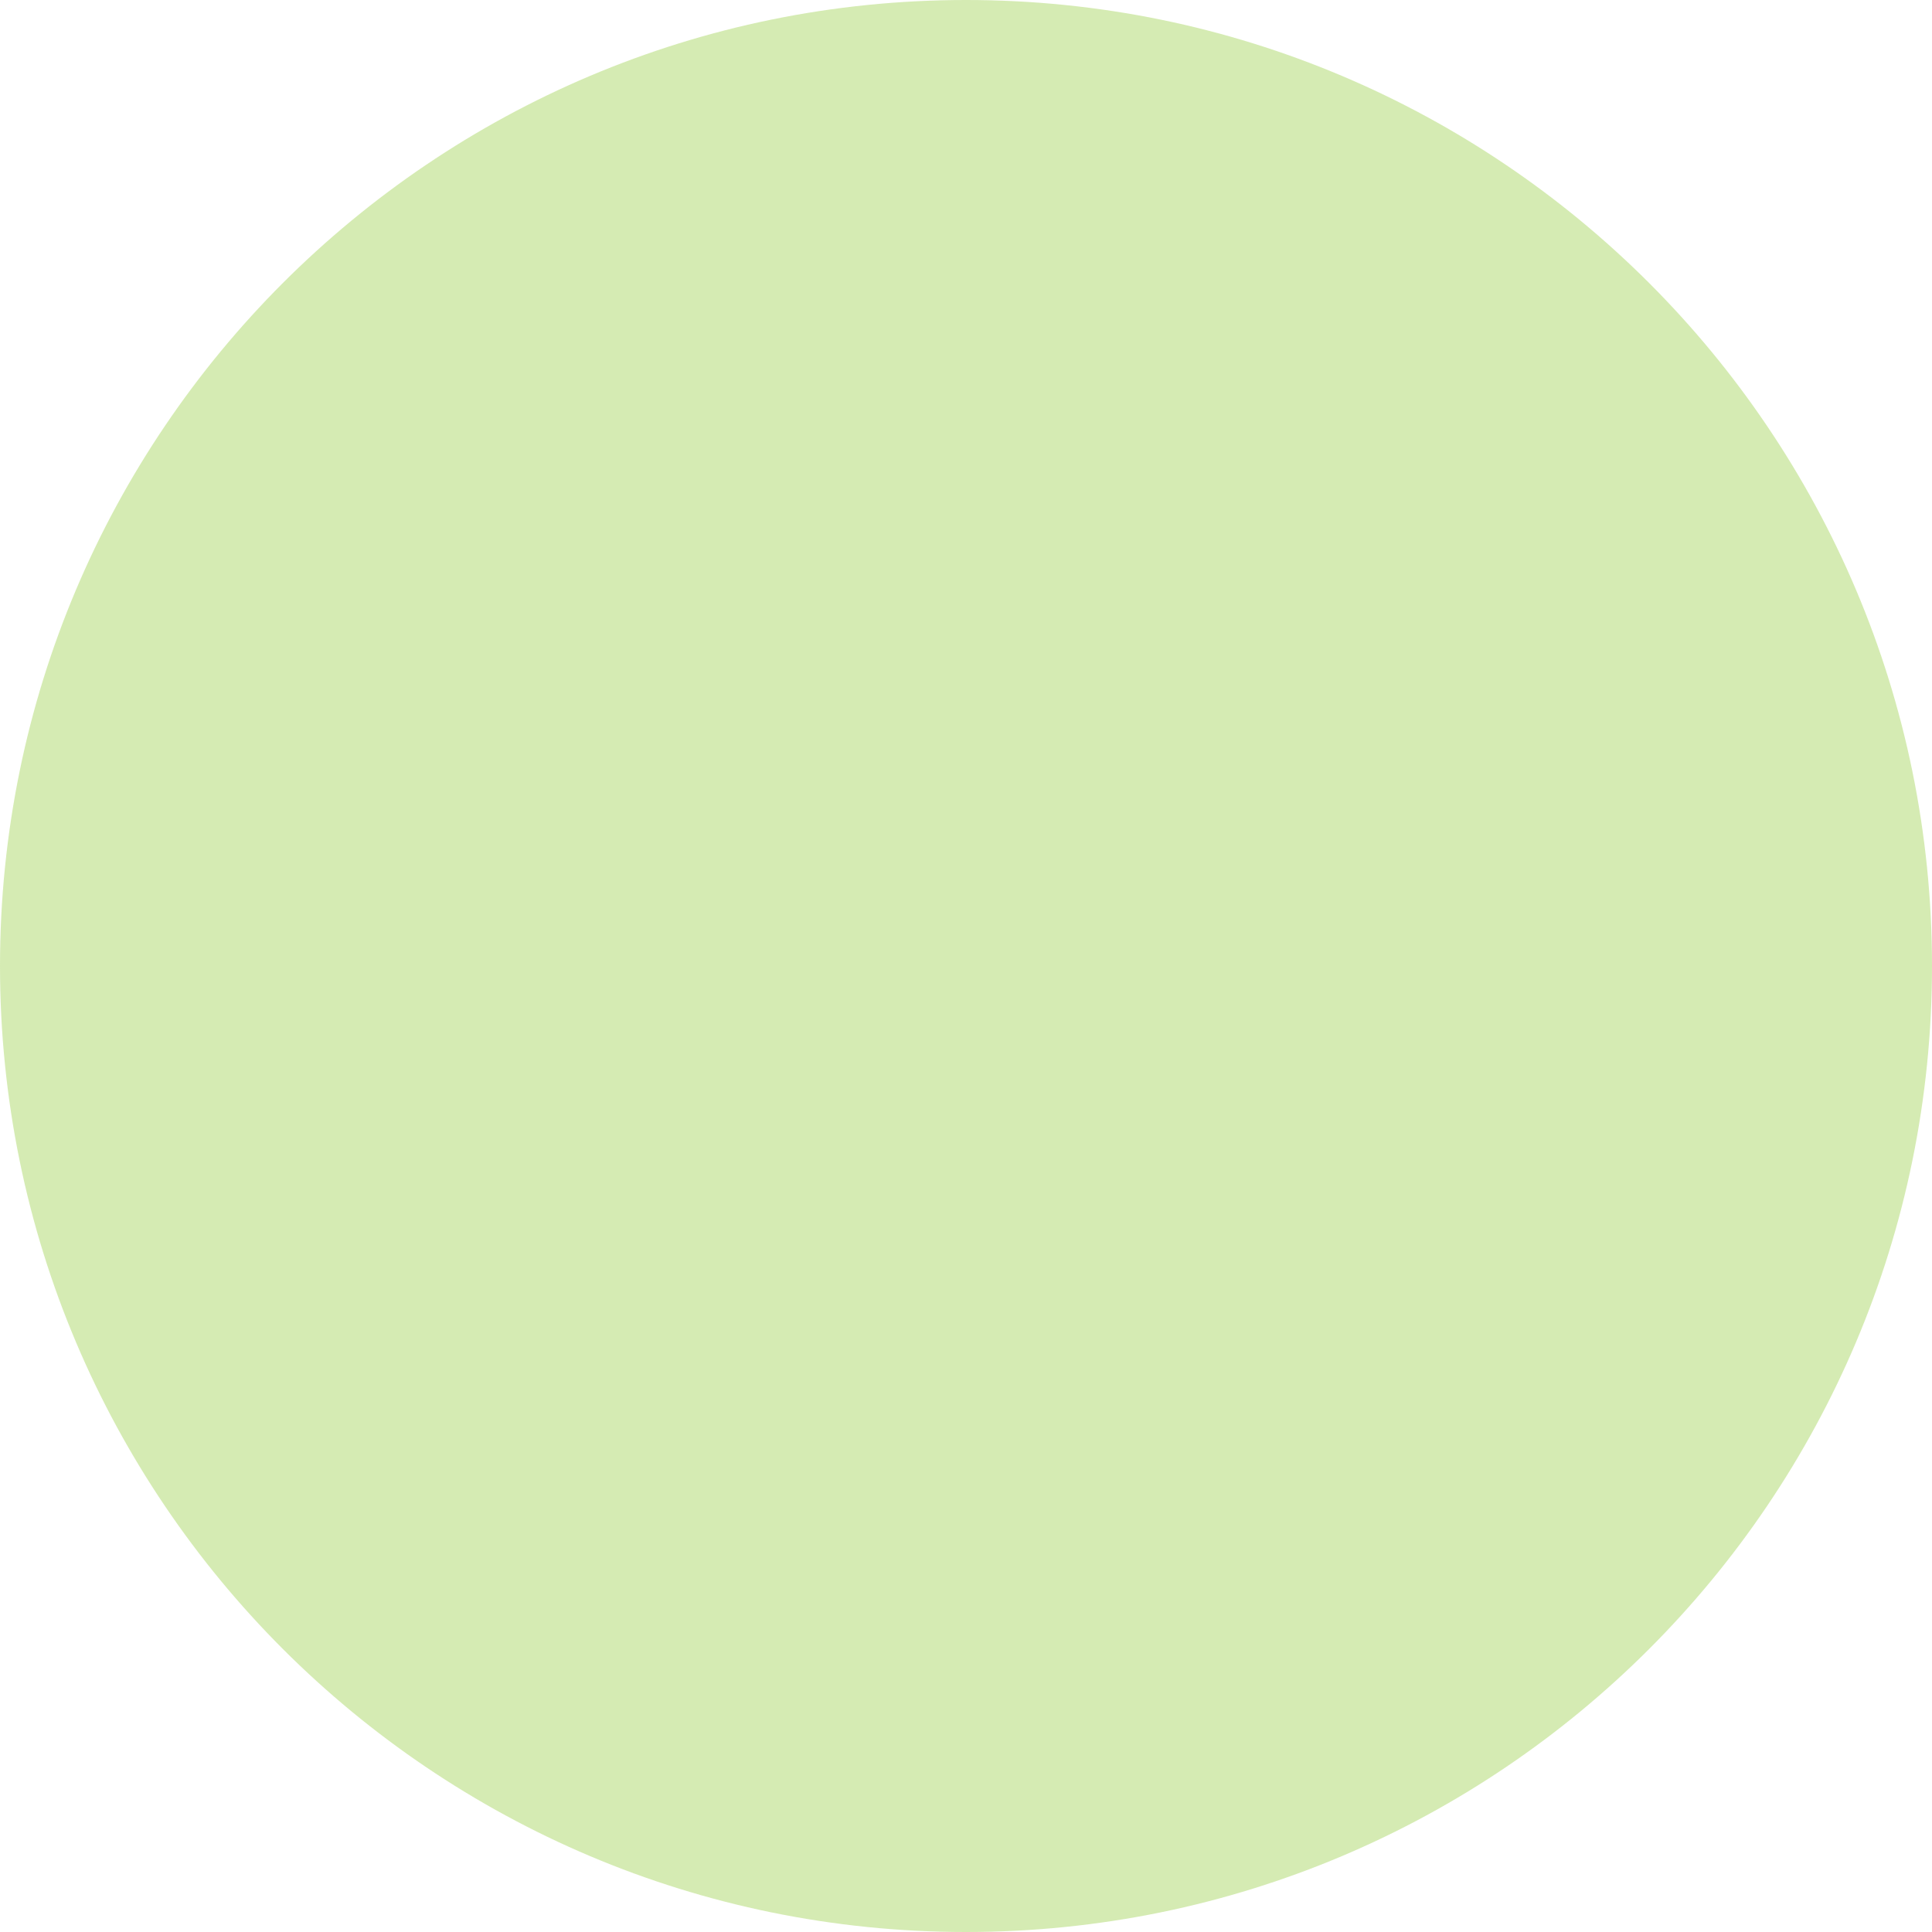
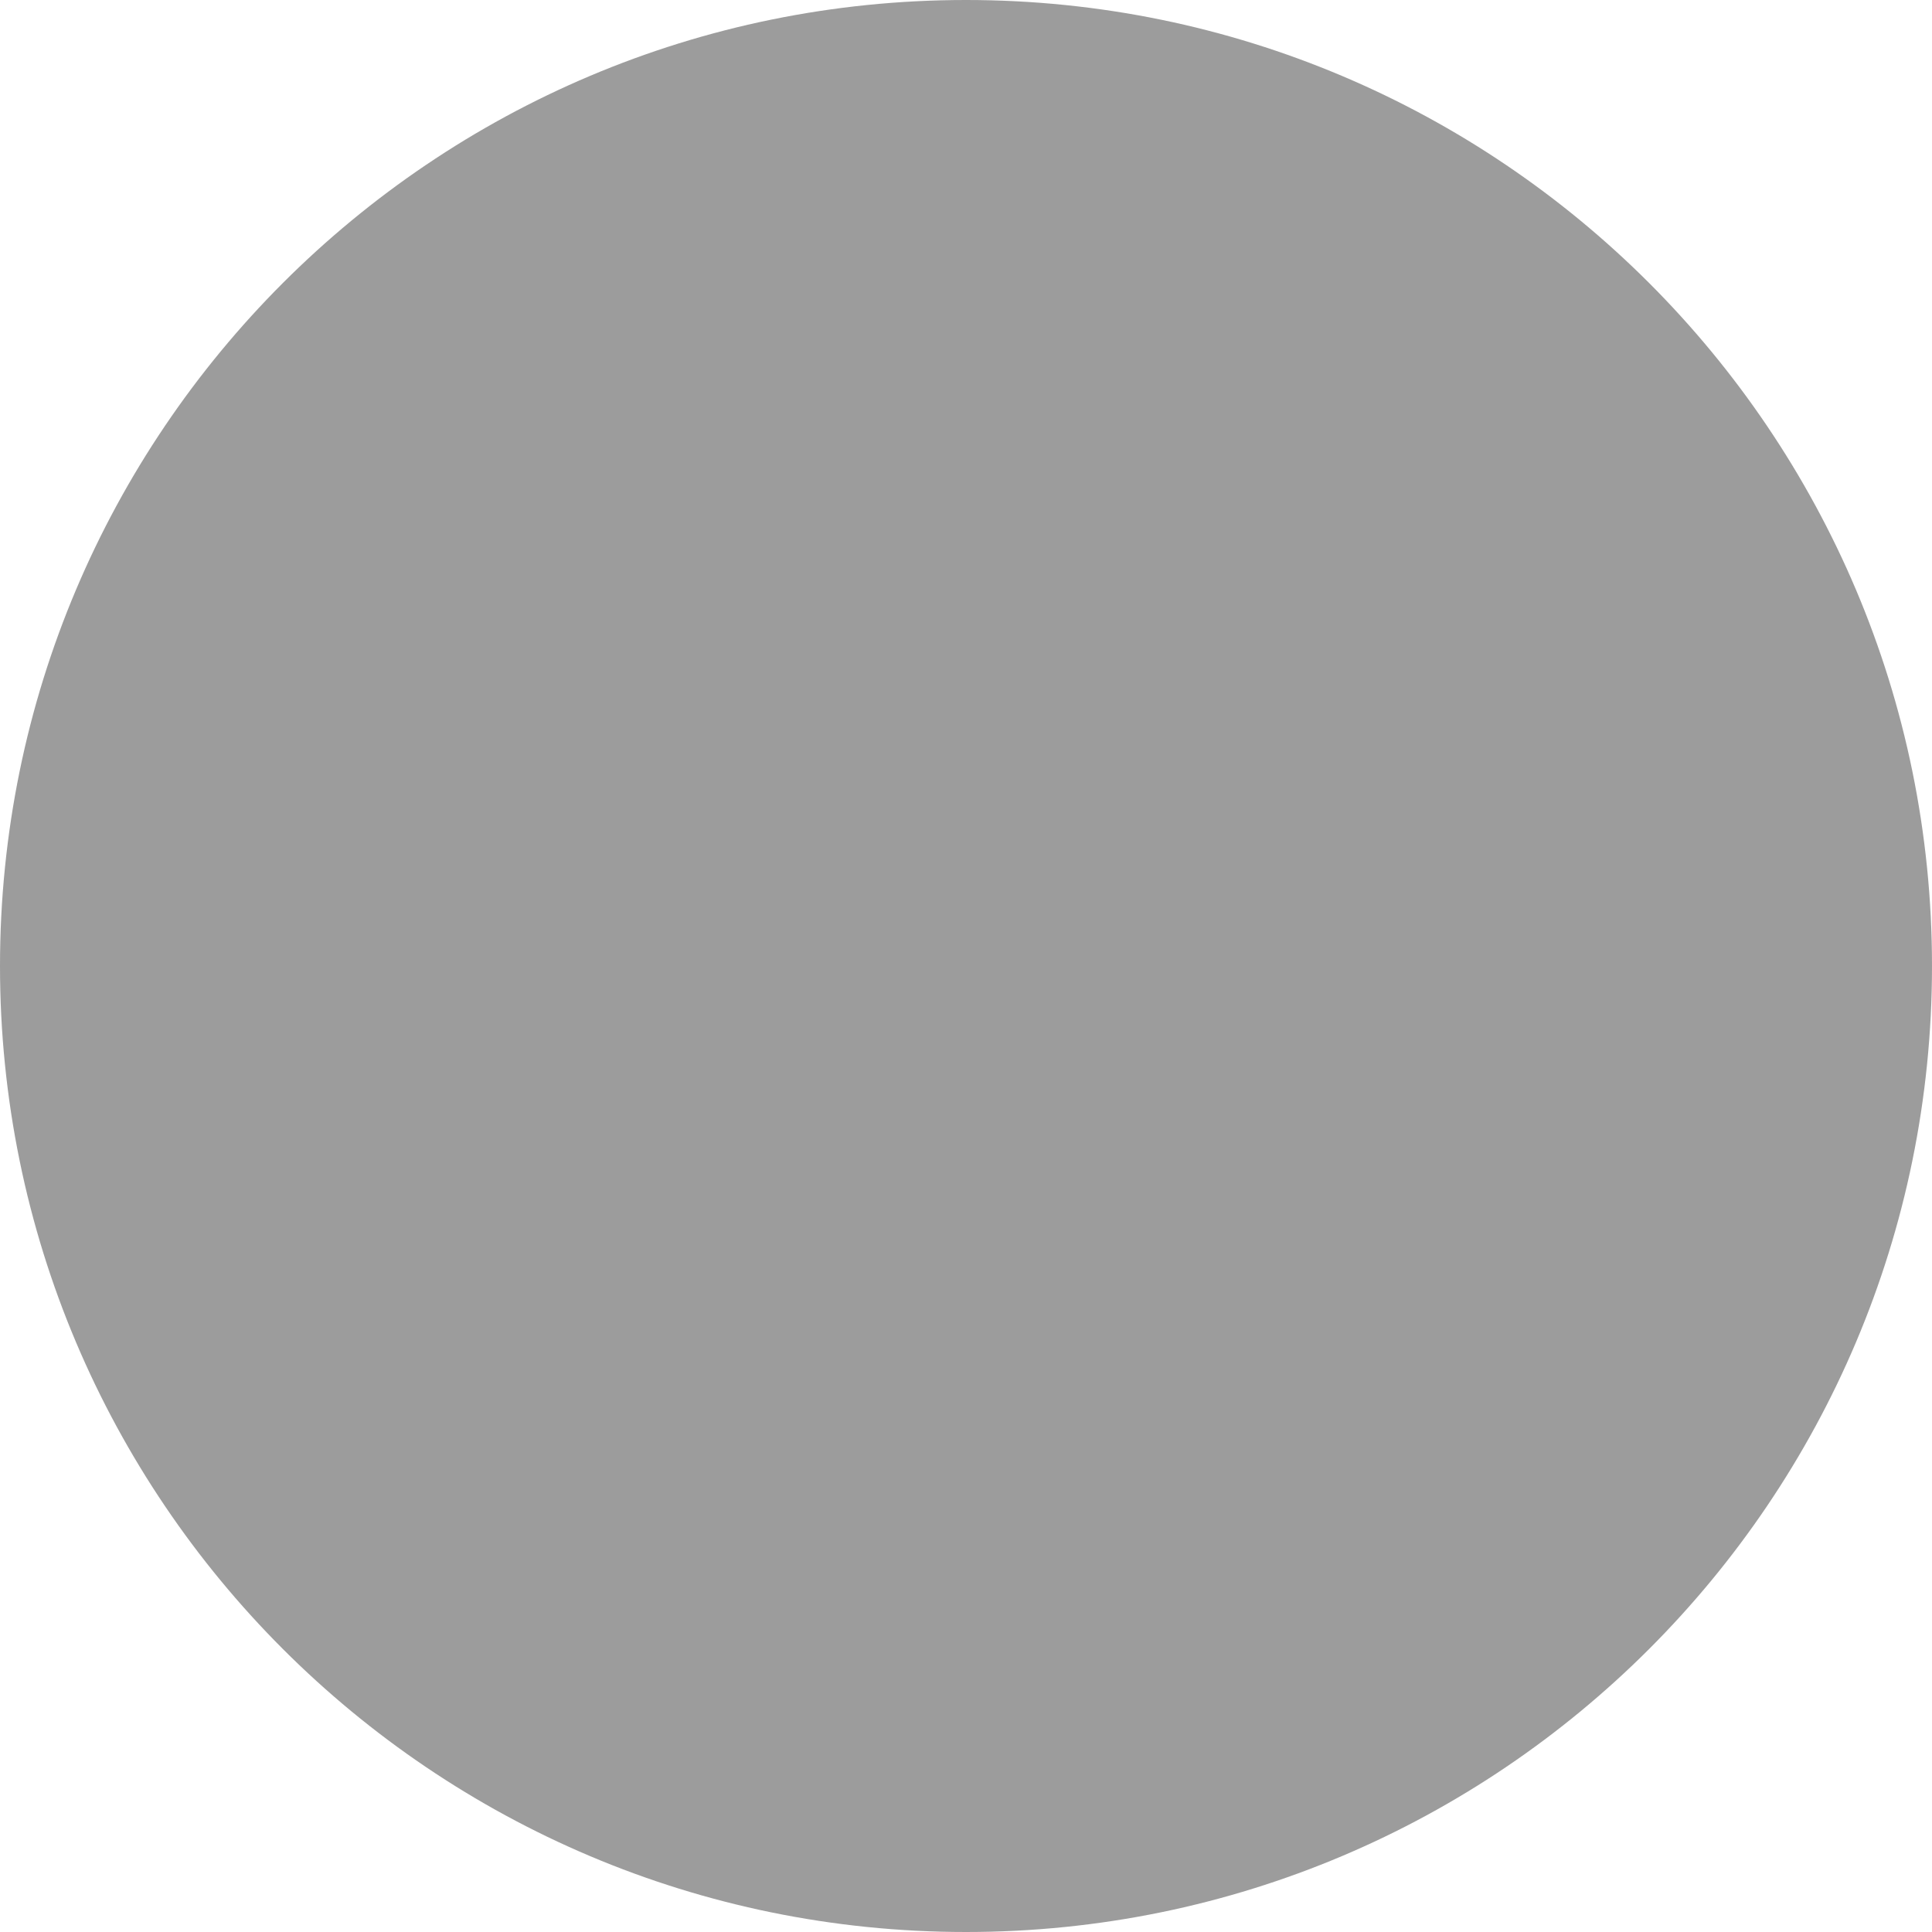
<svg xmlns="http://www.w3.org/2000/svg" width="64" height="64" viewBox="0 0 64 64" fill="none">
-   <circle cx="32" cy="32" r="32" fill="rgb(116, 189, 1, 0.3)" />
+   <circle cx="32" cy="32" r="32" fill="rgba(58, 58, 58, 0.5)" />
</svg>
